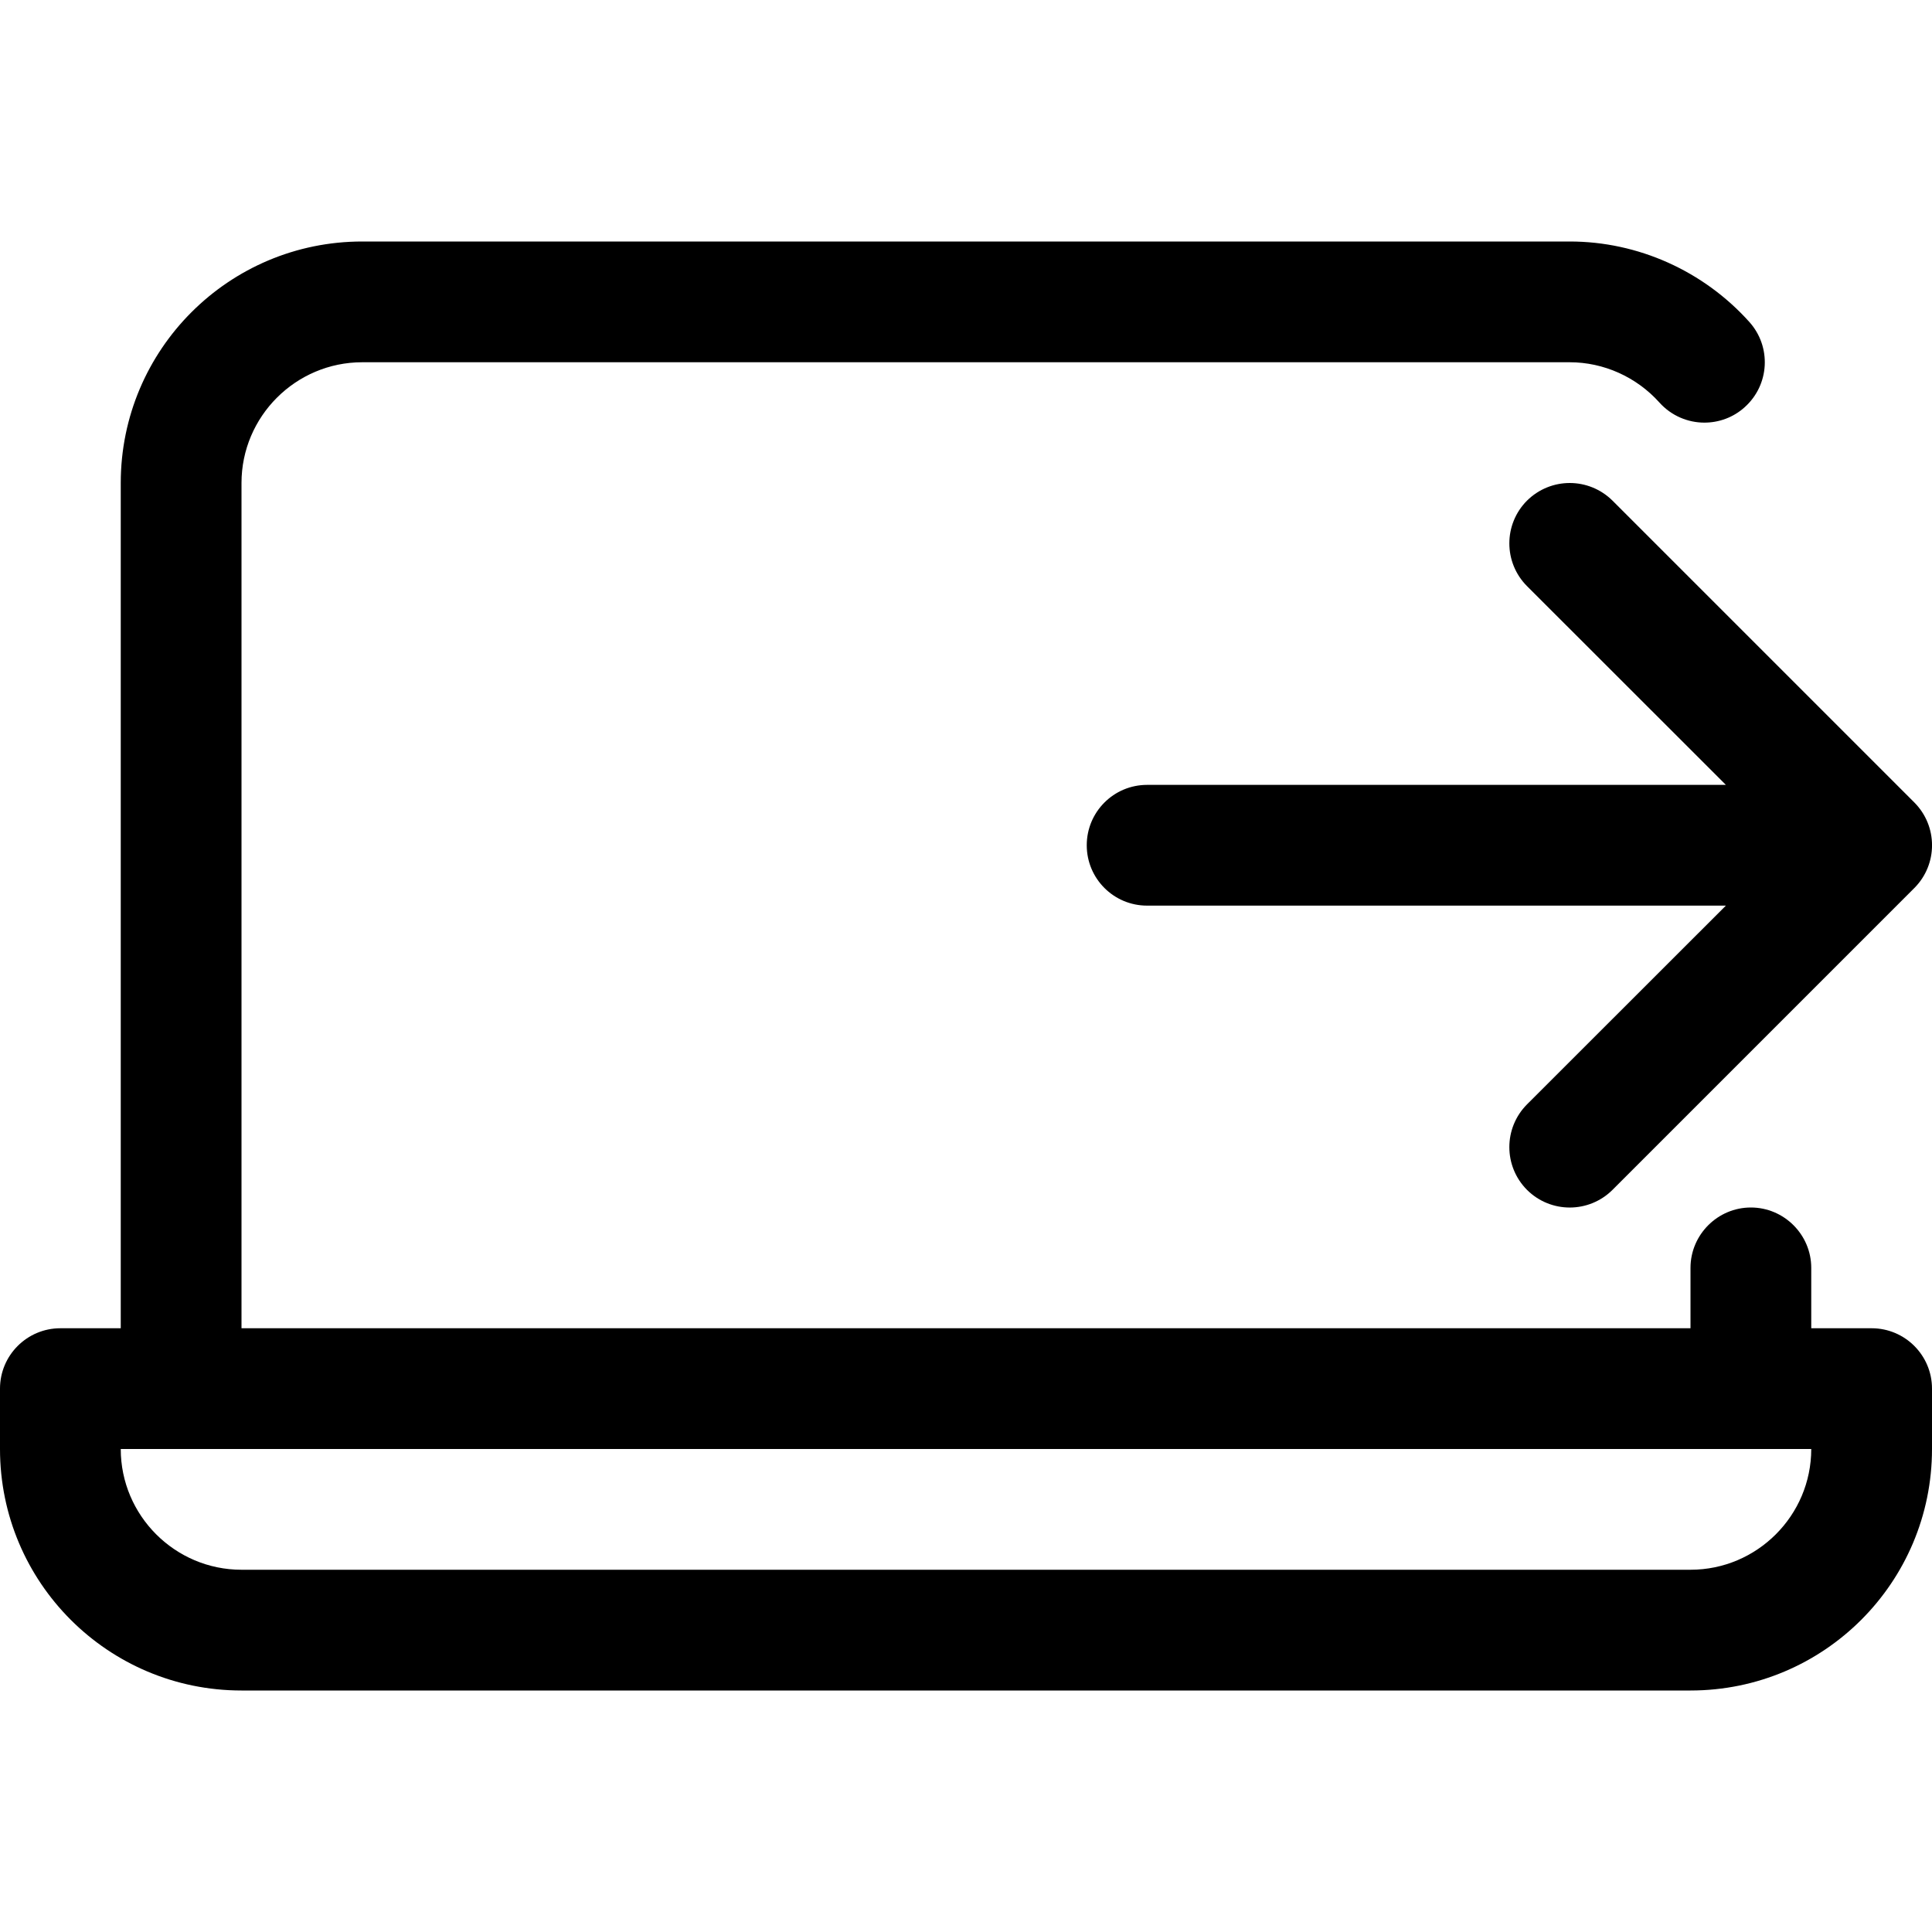
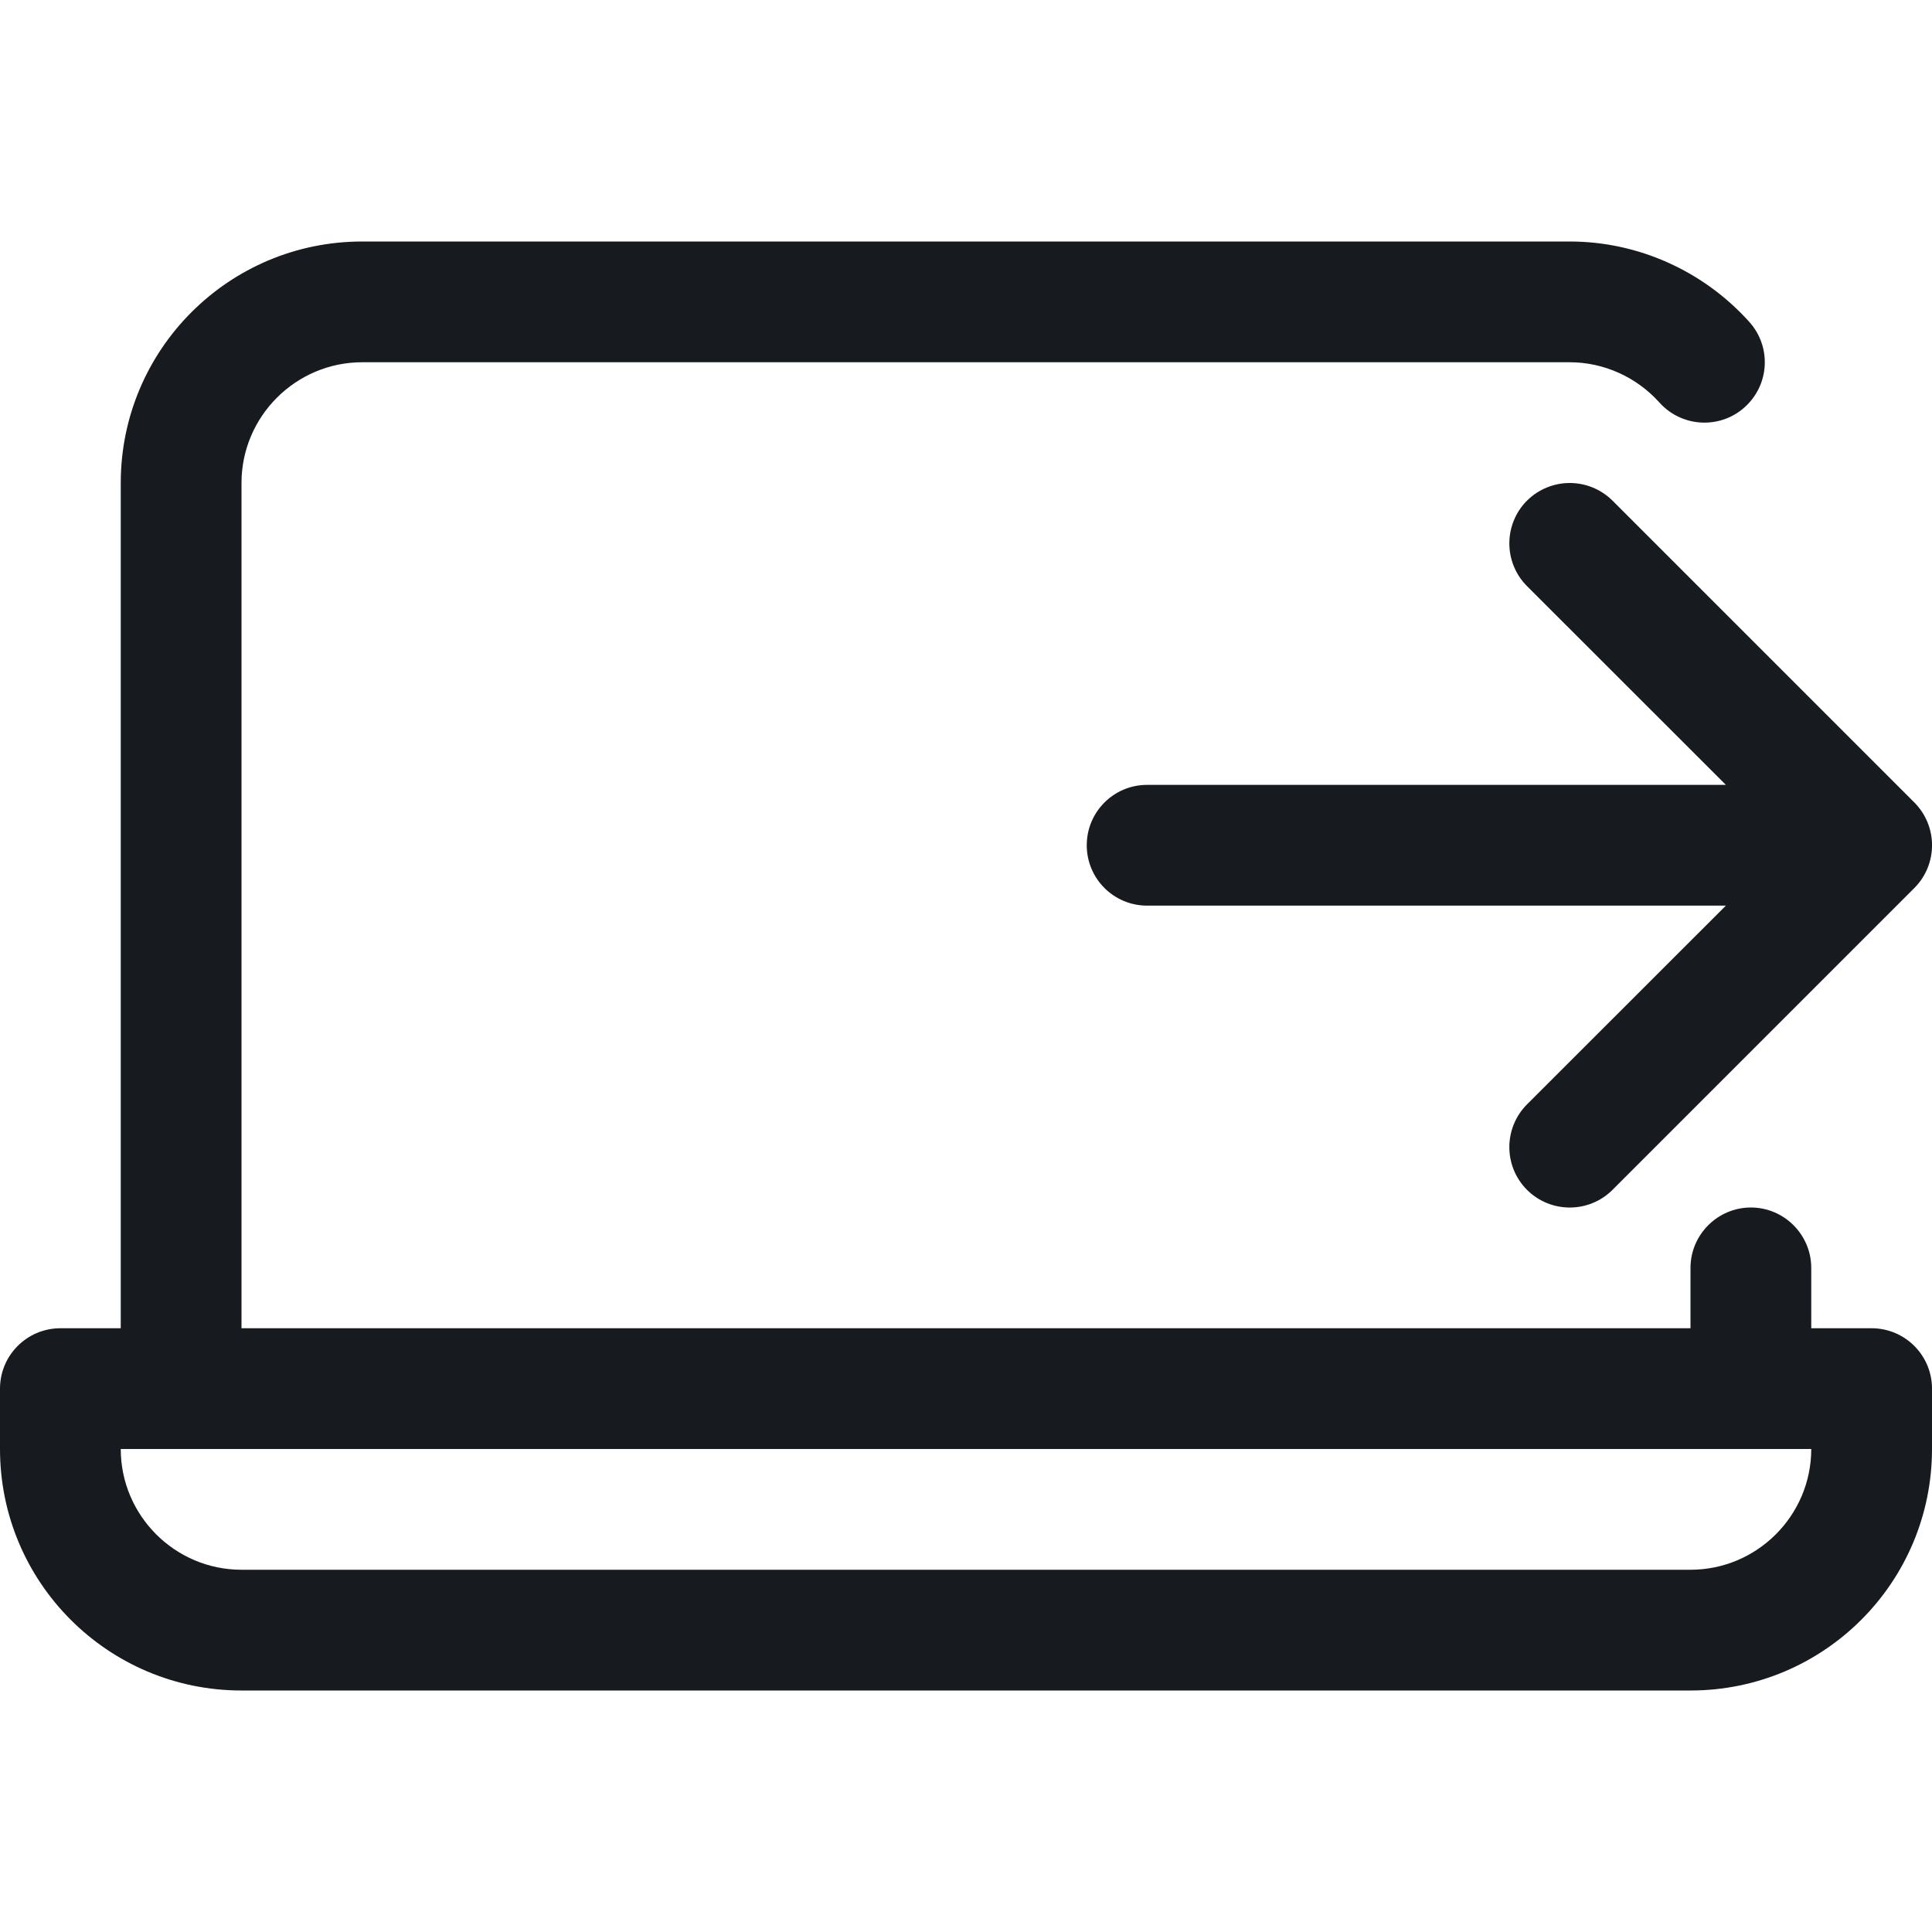
- <svg xmlns="http://www.w3.org/2000/svg" width="16" height="16" viewBox="0 0 16 16">
-   <path d="M14 13l-12 0c-.551 0-1-.449-1-1l14 0c0 .551-.449 1-1 1m1.5-2c.276 0 .5.224.5.5l0 .5c0 1.105-.895 2-2 2l-12 0c-1.105 0-2-.895-2-2l0-.5c0-.276.224-.5.5-.5l.5 0 0-7c0-1.105.895-2 2-2l10 0c.565 0 1.107.243 1.487.666.185.206.168.521-.038.706-.095.086-.215.128-.334.128-.136 0-.273-.056-.372-.166-.19-.212-.462-.334-.743-.334l-10 0c-.551 0-1 .449-1 1l0 7 12 0 0-.5c0-.275.225-.5.5-.5.275 0 .5.225.5.5l0 .5.5 0zm-2.5-7c.128 0 .256.049.354.146l2.5 2.5c.195.196.195.512 0 .708l-2.5 2.5c-.196.195-.512.195-.708 0-.195-.196-.195-.512 0-.708l1.647-1.646-4.793 0c-.277 0-.5-.224-.5-.5 0-.276.223-.5.5-.5l4.793 0-1.647-1.646c-.195-.196-.195-.512 0-.708.098-.097.226-.146.354-.146z" fill="#000" fill-rule="evenodd" />
+ <svg xmlns="http://www.w3.org/2000/svg" width="16px" height="16px" viewBox="0 0 16 16" version="1.1">
+   <g id="meetings/move-call-out-laptop_16" stroke="none" stroke-width="1" fill="none" fill-rule="evenodd">
+     <path d="M15.5,11 L15,11 L15,10.5 C15,10.225 14.775,10 14.5,10 C14.225,10 14,10.225 14,10.5 L14,11 L2,11 L2,4 C2,3.449 2.449,3 3,3 L13,3 C13.281,3 13.553,3.122 13.743,3.334 C13.842,3.444 13.979,3.5 14.115,3.5 C14.234,3.5 14.354,3.458 14.449,3.372 C14.655,3.187 14.672,2.872 14.487,2.666 C14.107,2.243 13.565,2 13,2 L3,2 C1.895,2 1,2.895 1,4 L1,11 L0.5,11 C0.224,11 0,11.224 0,11.5 L0,12 C0,13.105 0.895,14 2,14 L14,14 C15.105,14 16,13.105 16,12 L16,11.5 C16,11.224 15.776,11 15.5,11 M14,13 L2,13 C1.449,13 1,12.551 1,12 L15,12 C15,12.551 14.551,13 14,13 M13,4 C12.872,4 12.744,4.049 12.646,4.146 C12.451,4.342 12.451,4.658 12.646,4.854 L14.293,6.5 L9.5,6.5 C9.223,6.5 9,6.724 9,7 C9,7.276 9.223,7.5 9.5,7.5 L14.293,7.5 L12.646,9.146 C12.451,9.342 12.451,9.658 12.646,9.854 C12.842,10.049 13.158,10.049 13.354,9.854 L15.854,7.354 C16.049,7.158 16.049,6.842 15.854,6.646 L13.354,4.146 C13.256,4.049 13.128,4 13,4" id="fill" fill="#171B1F" />
+   </g>
</svg>
